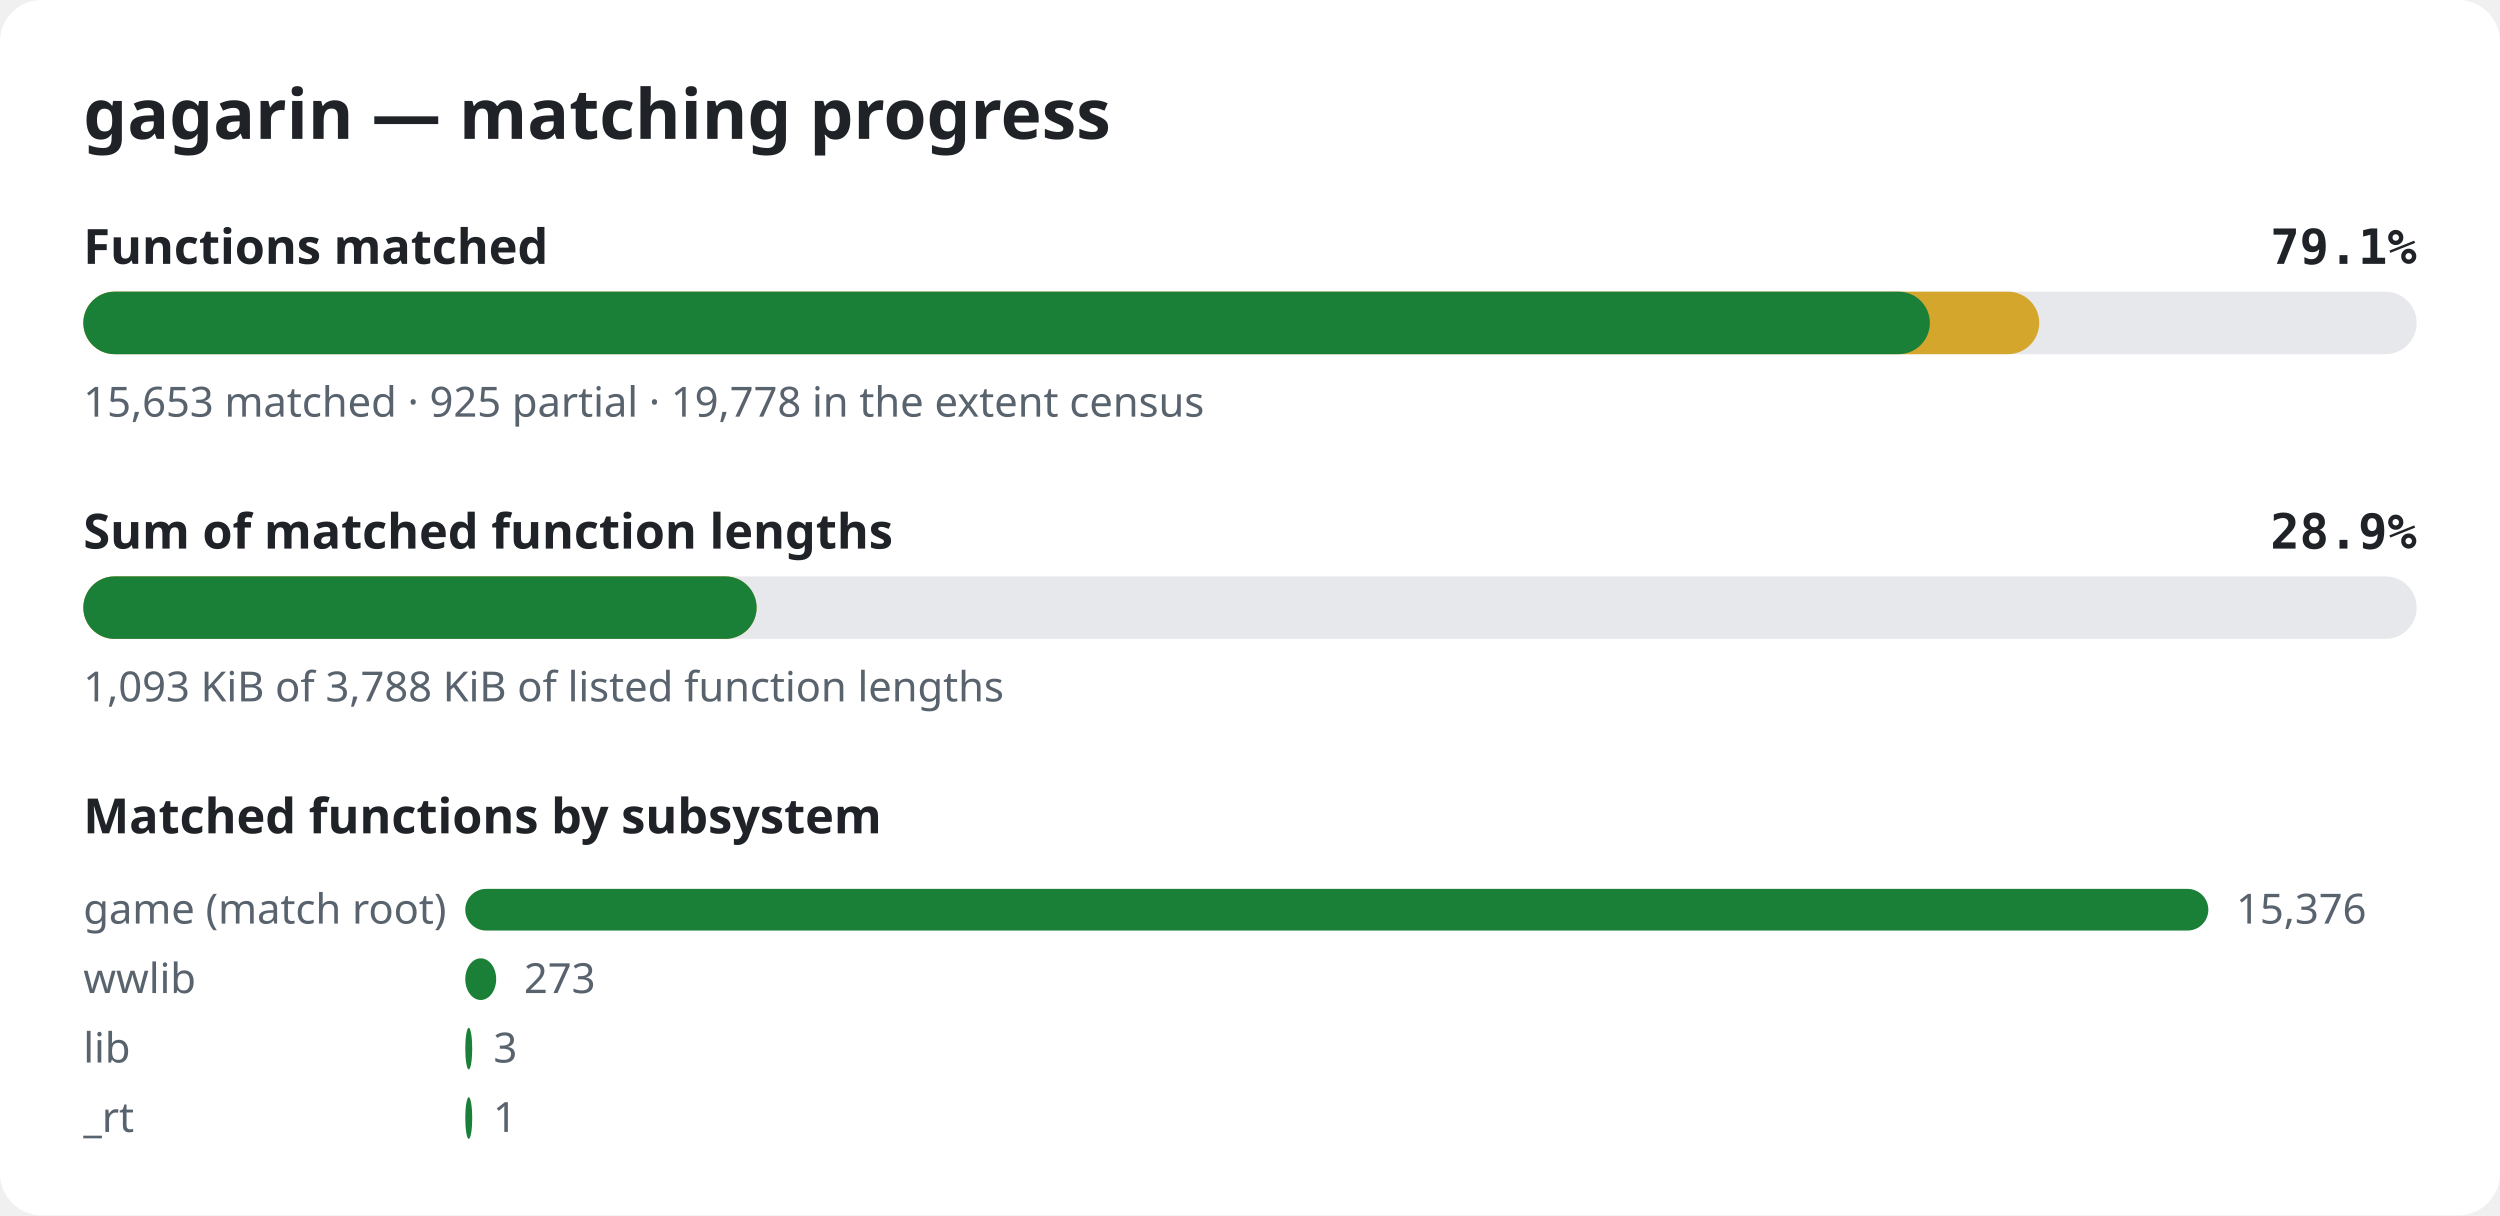
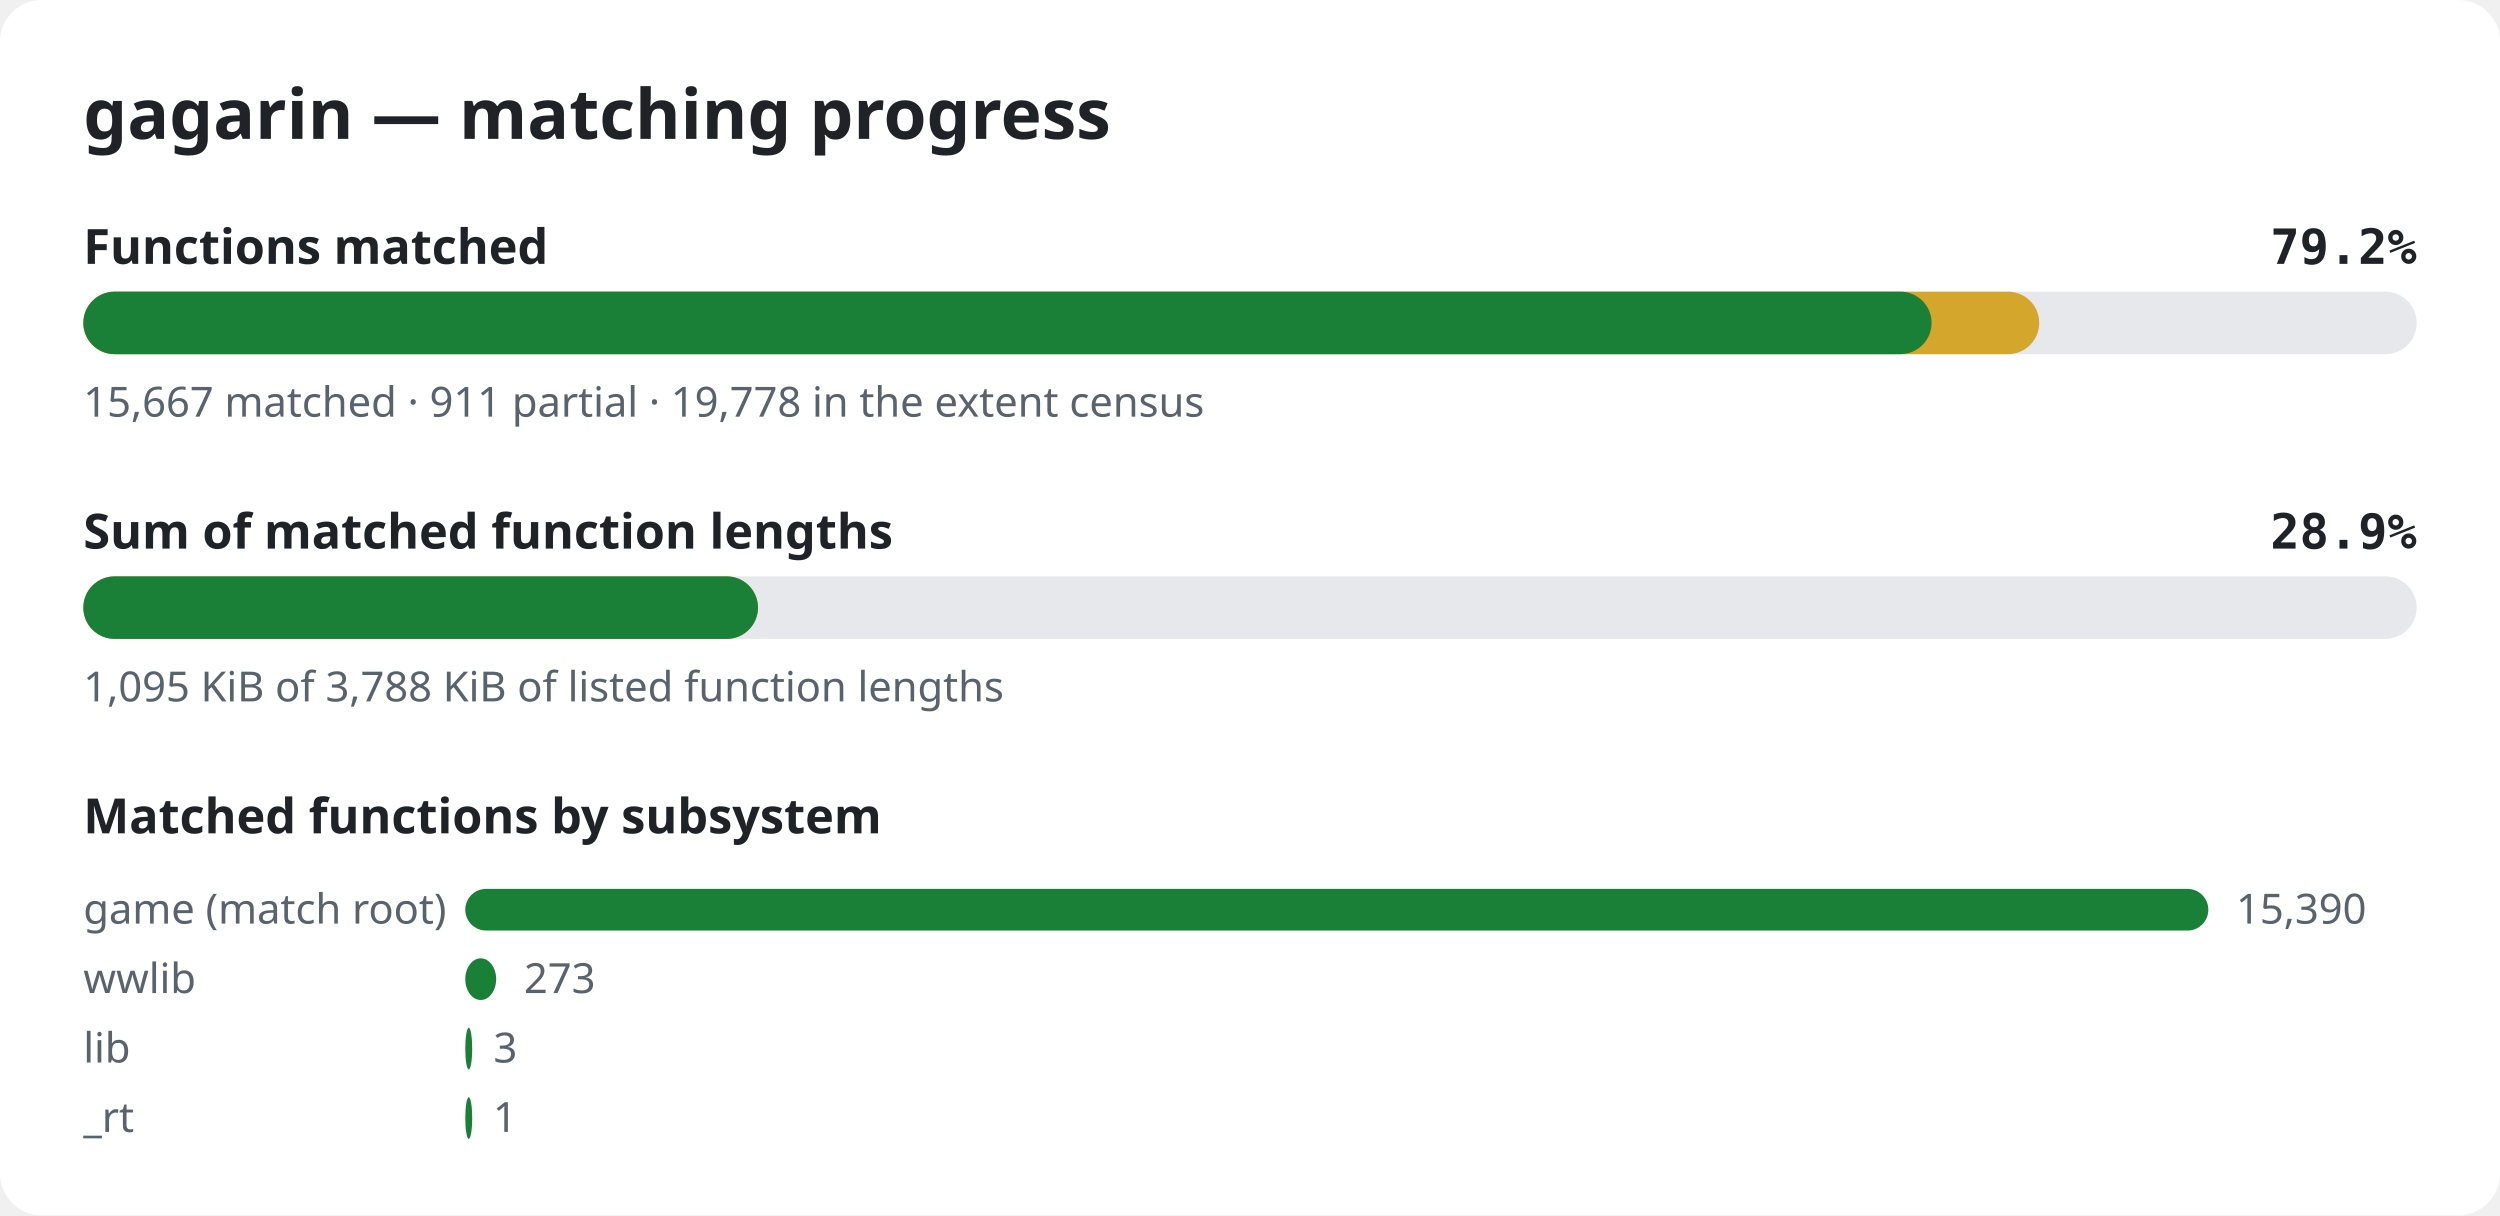
<svg xmlns="http://www.w3.org/2000/svg" width="720" height="350" viewBox="0 0 720 350" role="img" aria-label="gagarin matching progress">
  <style>.bg{fill:#ffffff}.title{font:600 20px sans-serif;fill:#1f2328}.label{font:600 14px sans-serif;fill:#1f2328}.pct{font:600 14px monospace;fill:#1f2328}.note{font:12px sans-serif;fill:#59636e}.track{fill:#e6e8eb}.done{fill:#1a7f37}.partial{fill:#d4a72c}@media (prefers-color-scheme: dark){.bg{fill:#0d1117}.title,.label,.pct{fill:#e6edf3}.note{fill:#9198a1}.track{fill:#262c36}.done{fill:#3fb950}.partial{fill:#d29922}}</style>
  <rect width="720" height="350" rx="12" class="bg" />
  <text x="24" y="40" class="title">gagarin — matching progress</text>
  <text x="24" y="76" class="label">Functions matched</text>
-   <text x="696" y="76" class="pct" text-anchor="end">79.1%</text>
+   <text x="696" y="76" class="pct" text-anchor="end">79.2%</text>
  <rect x="24" y="84" width="672" height="18" rx="9" class="track" />
  <rect x="24" y="84" width="563.3" height="18" rx="9" class="partial" />
-   <rect x="24" y="84" width="531.8" height="18" rx="9" class="done" />
-   <text x="24" y="120" class="note">15,653 matched · 925 partial · 19,778 in the extent census</text>
+   <rect x="24" y="84" width="532.3" height="18" rx="9" class="done" />
+   <text x="24" y="120" class="note">15,667 matched · 911 partial · 19,778 in the extent census</text>
  <text x="24" y="158" class="label">Sum of matched function lengths</text>
  <text x="696" y="158" class="pct" text-anchor="end">28.9%</text>
  <rect x="24" y="166" width="672" height="18" rx="9" class="track" />
-   <rect x="24" y="166" width="193.9" height="18" rx="9" class="partial" />
-   <rect x="24" y="166" width="193.9" height="18" rx="9" class="done" />
-   <text x="24" y="202" class="note">1,093 KiB of 3,788 KiB of listed function lengths</text>
+   <rect x="24" y="166" width="194.3" height="18" rx="9" class="partial" />
+   <rect x="24" y="166" width="194.3" height="18" rx="9" class="done" />
+   <text x="24" y="202" class="note">1,095 KiB of 3,788 KiB of listed function lengths</text>
  <text x="24" y="240" class="label">Matched functions by subsystem</text>
  <text x="24" y="266" class="note">game (match root)</text>
  <rect x="134" y="256" width="502.0" height="12" rx="6" class="done" />
-   <text x="644.0" y="266" class="note">15,376</text>
+   <text x="644.0" y="266" class="note">15,390</text>
  <text x="24" y="286" class="note">wwlib</text>
  <rect x="134" y="276" width="8.9" height="12" rx="6" class="done" />
  <text x="150.9" y="286" class="note">273</text>
  <text x="24" y="306" class="note">lib</text>
  <rect x="134" y="296" width="2.0" height="12" rx="6" class="done" />
  <text x="142.1" y="306" class="note">3</text>
  <text x="24" y="326" class="note">_rt</text>
  <rect x="134" y="316" width="2.0" height="12" rx="6" class="done" />
  <text x="142.0" y="326" class="note">1</text>
</svg>
